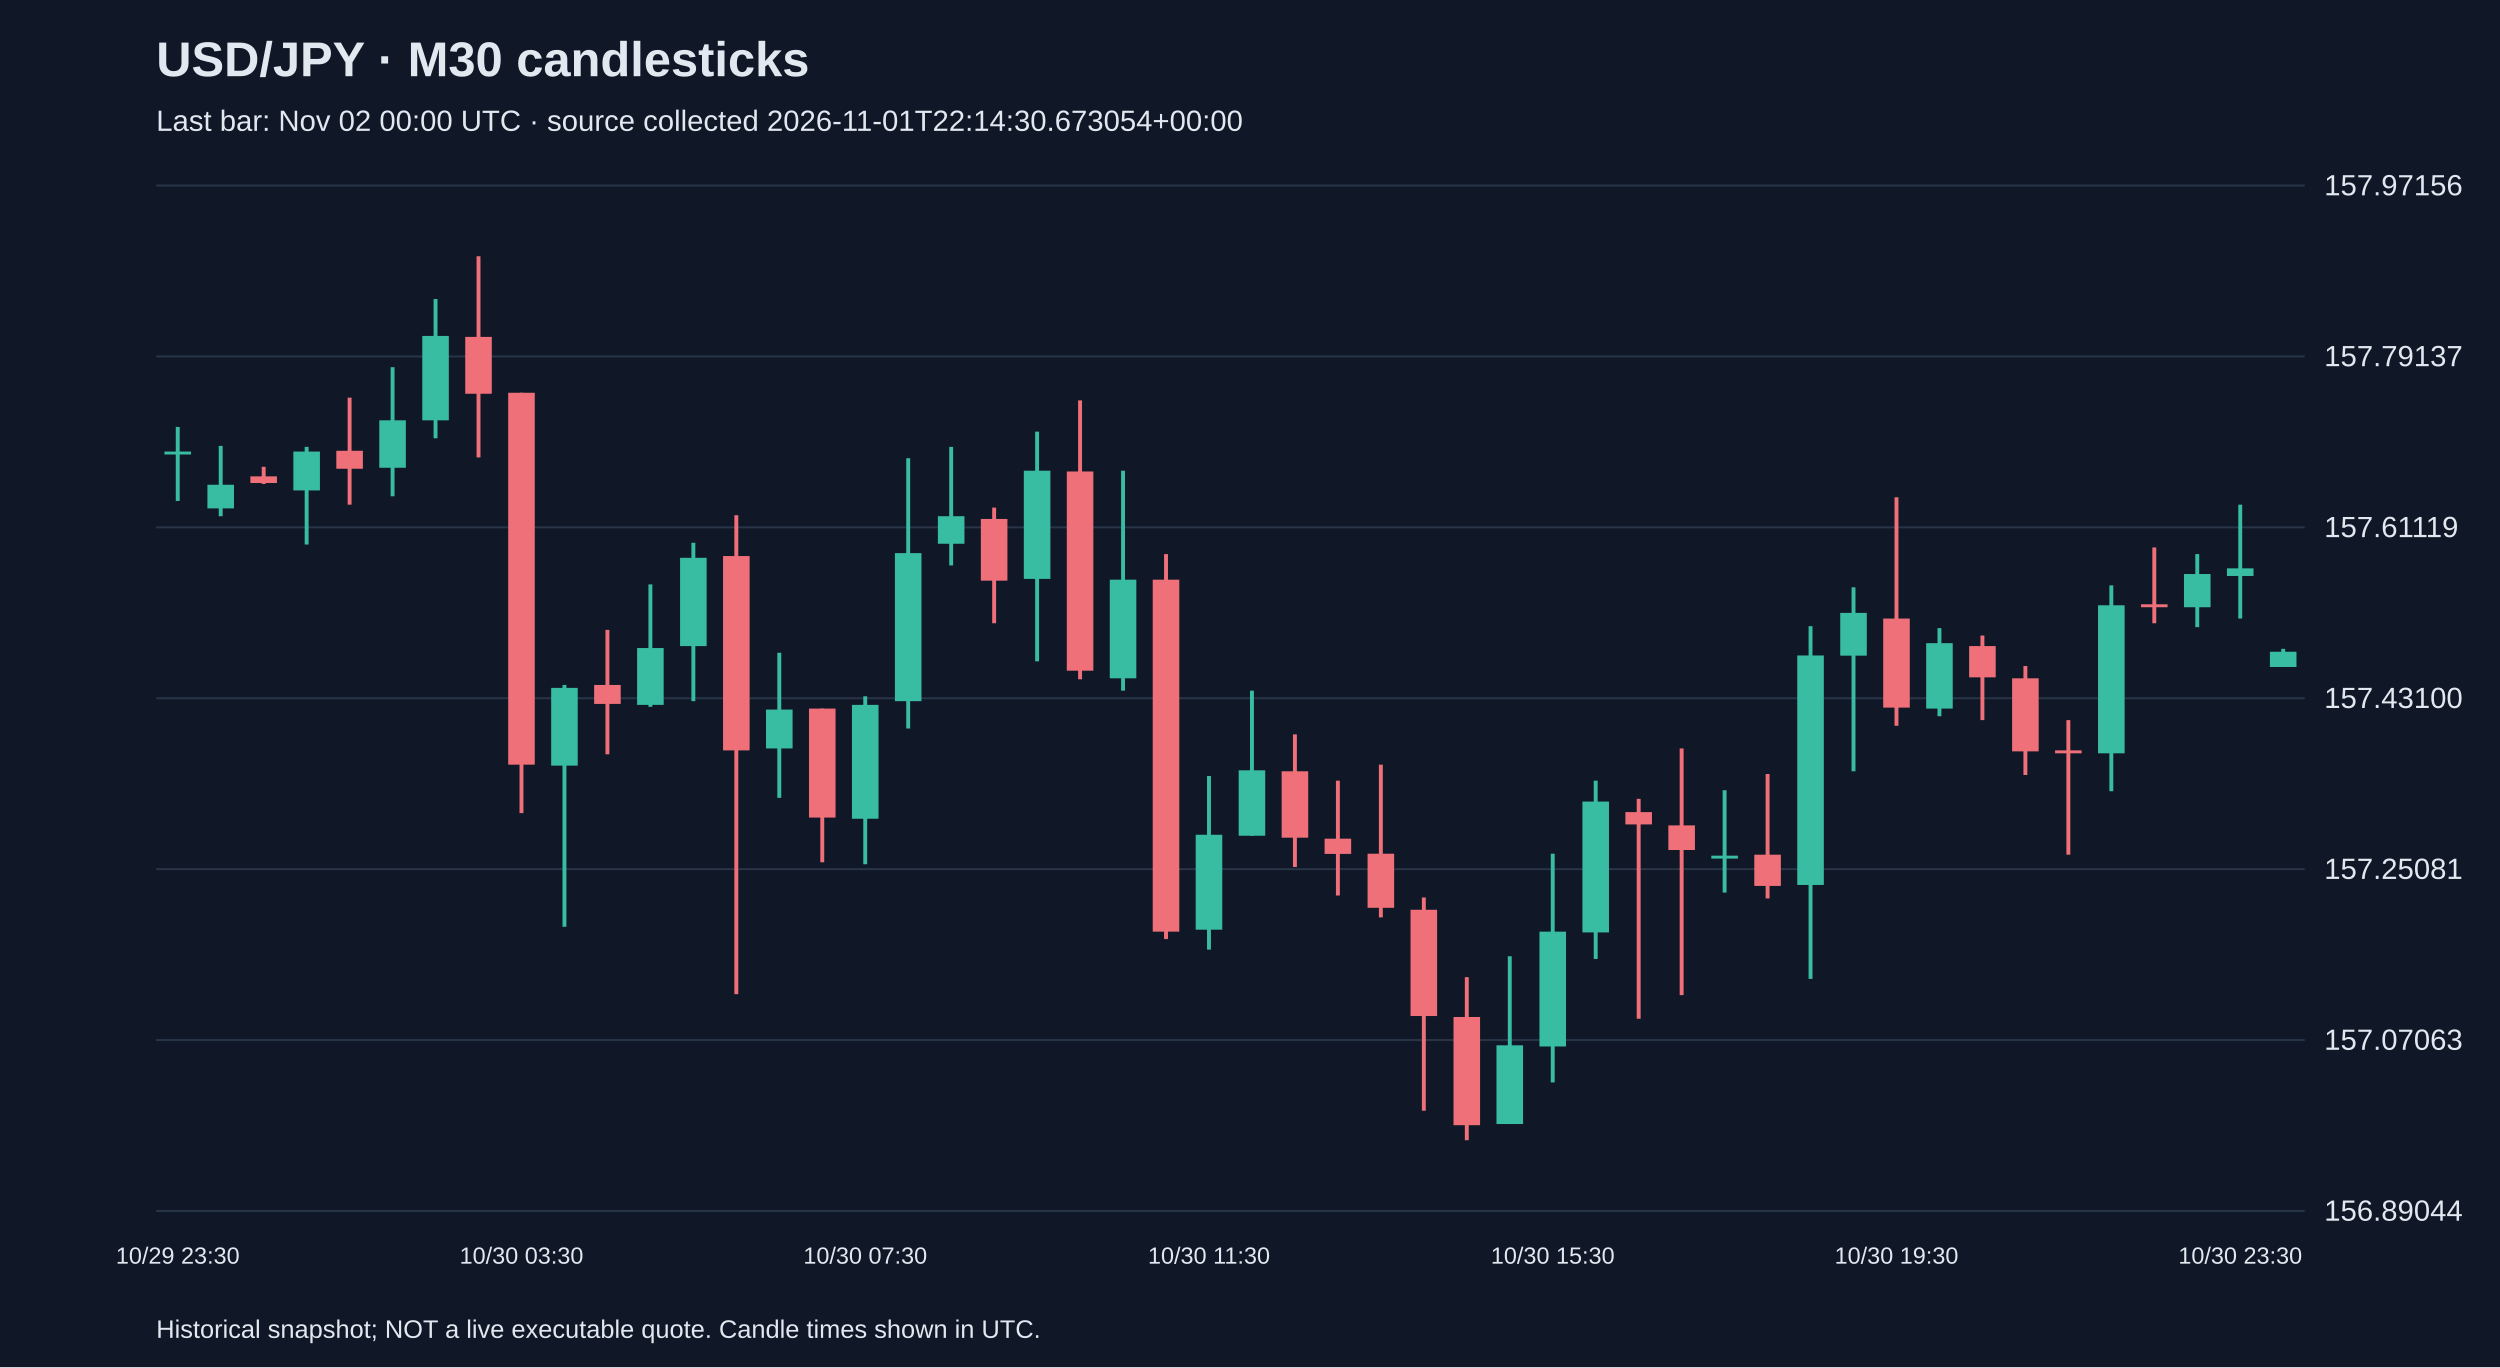
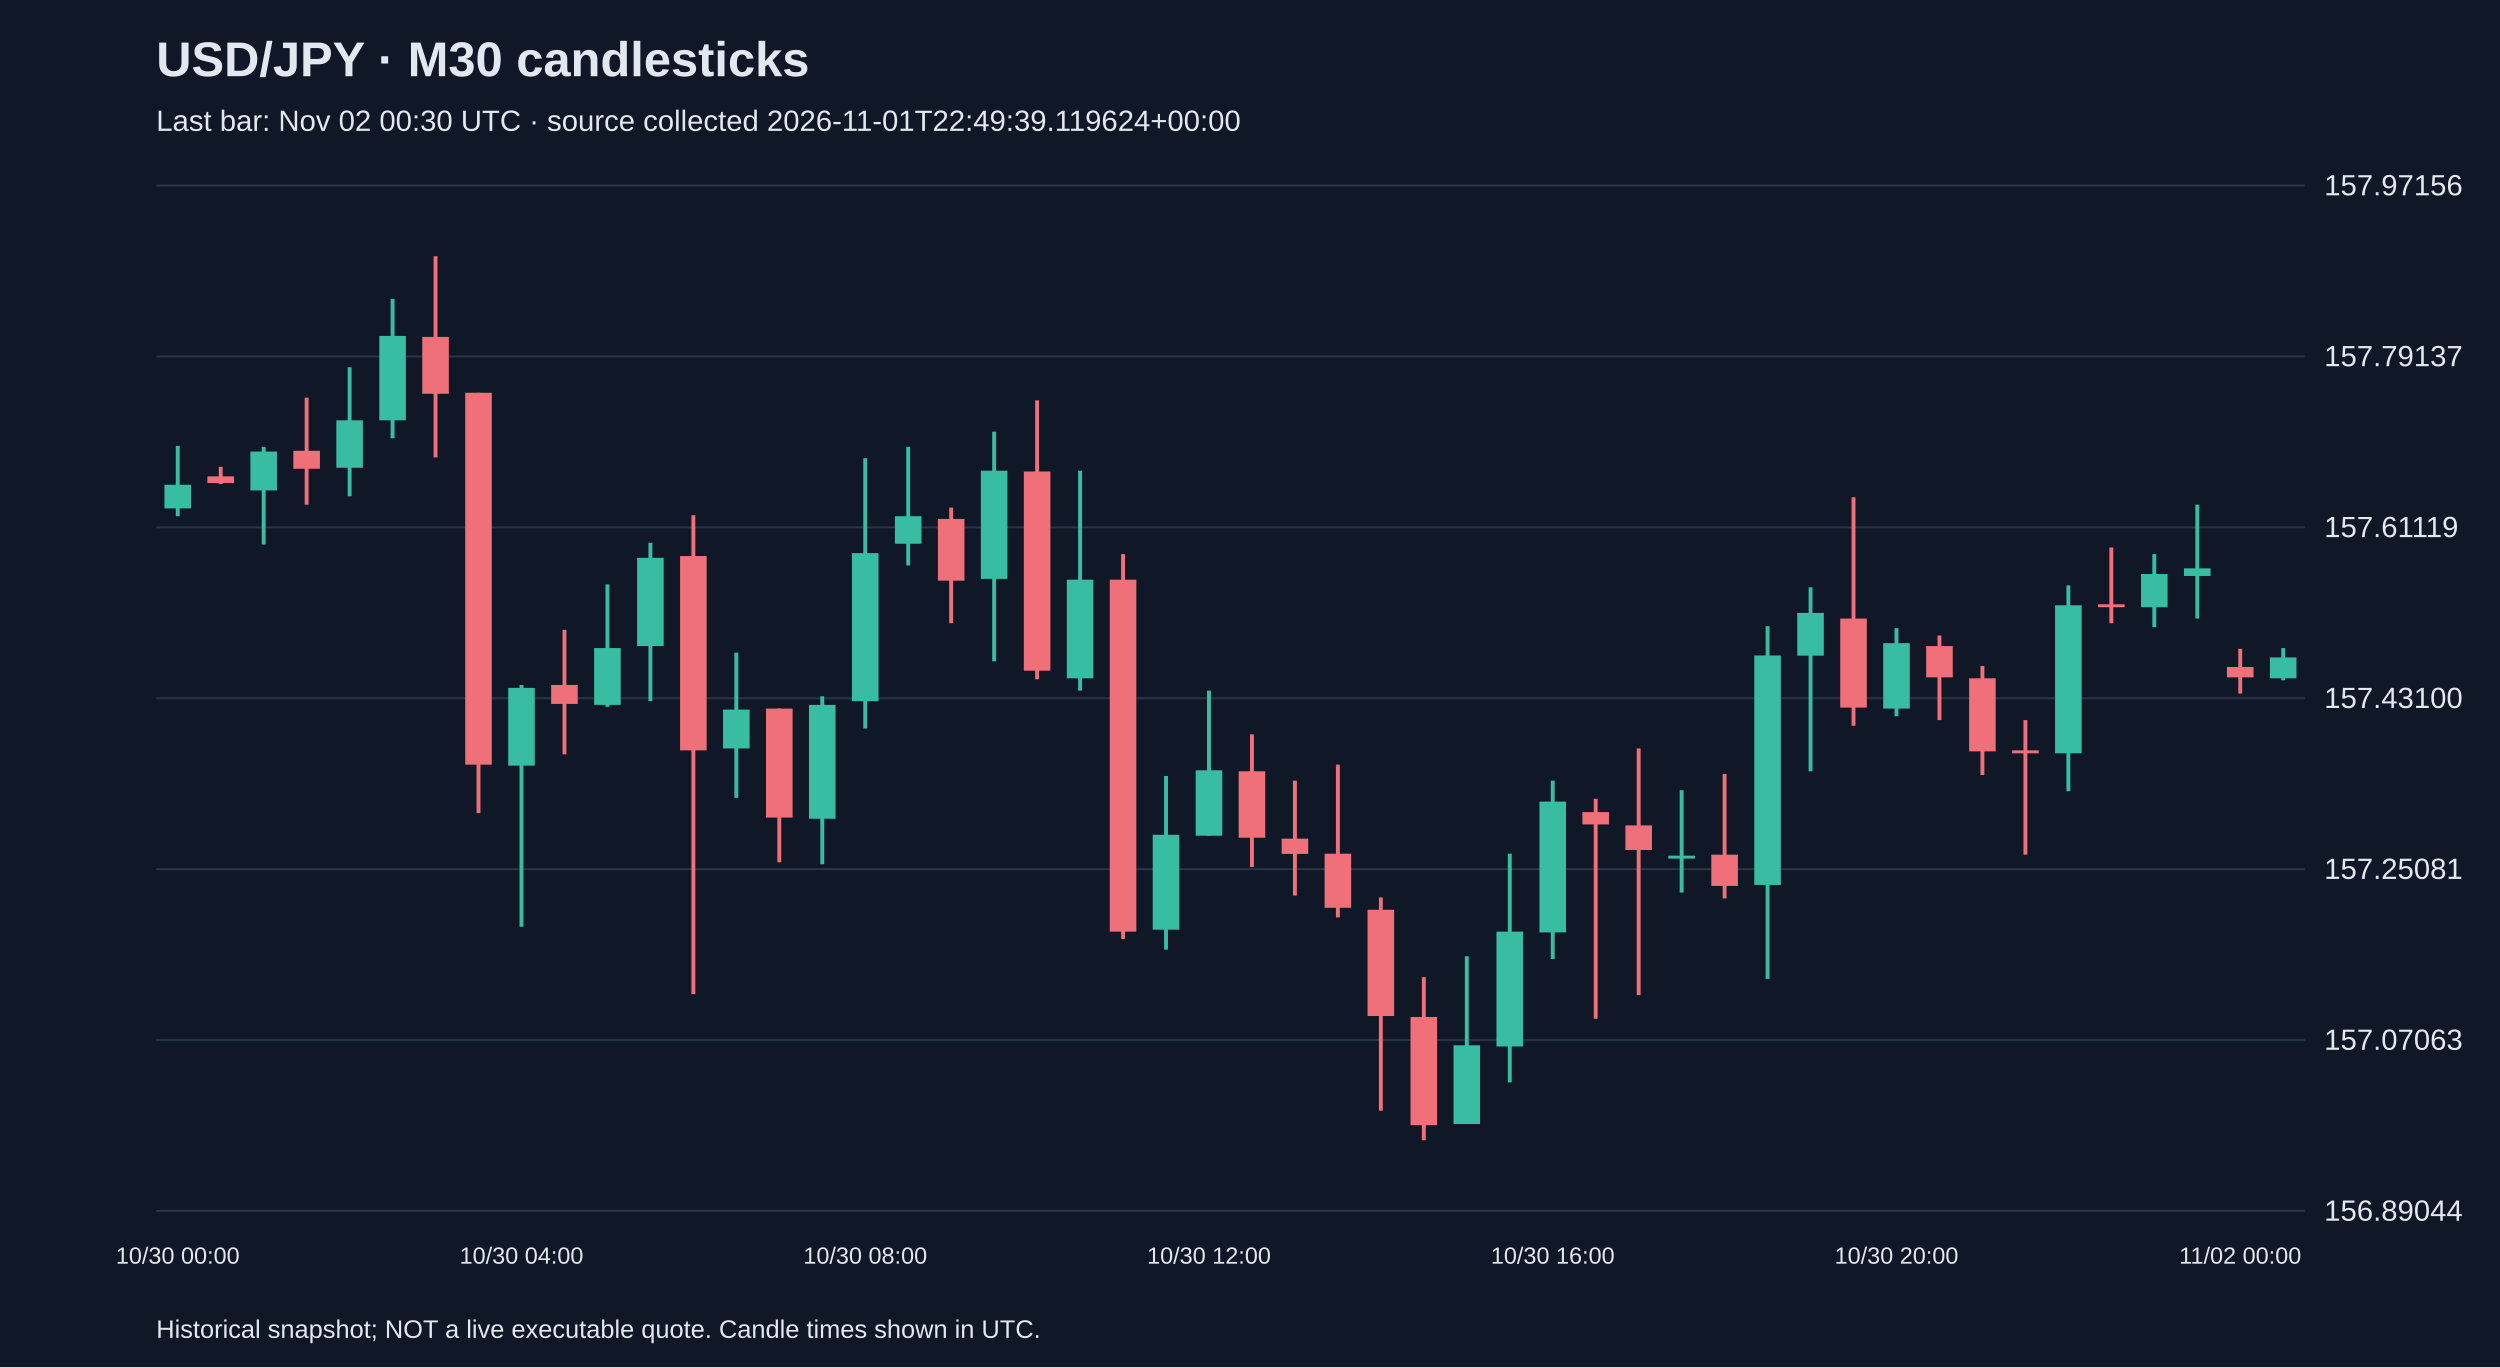
<svg xmlns="http://www.w3.org/2000/svg" viewBox="0 0 1280 700">
  <rect width="100%" height="100%" fill="#101827" />
  <style>text{font-family:Arial,sans-serif;fill:#e2e8f0}</style>
  <text x="80" y="39" font-size="25" font-weight="bold">USD/JPY · M30 candlesticks</text>
-   <text x="80" y="67" font-size="15" fill="#a6b1c5">Last bar: Nov 02 00:00 UTC · source collected 2026-11-01T22:14:30.673054+00:00</text>
+   <text x="80" y="67" font-size="15" fill="#a6b1c5">Last bar: Nov 02 00:30 UTC · source collected 2026-11-01T22:49:39.119624+00:00</text>
  <line x1="80" y1="620.0" x2="1180" y2="620.0" stroke="#283548" />
  <text x="1190" y="625.0" font-size="15">156.89044</text>
  <line x1="80" y1="532.5" x2="1180" y2="532.5" stroke="#283548" />
  <text x="1190" y="537.5" font-size="15">157.07063</text>
  <line x1="80" y1="445.0" x2="1180" y2="445.0" stroke="#283548" />
  <text x="1190" y="450.0" font-size="15">157.25081</text>
  <line x1="80" y1="357.5" x2="1180" y2="357.5" stroke="#283548" />
  <text x="1190" y="362.5" font-size="15">157.43100</text>
  <line x1="80" y1="270.0" x2="1180" y2="270.0" stroke="#283548" />
  <text x="1190" y="275.0" font-size="15">157.61119</text>
  <line x1="80" y1="182.5" x2="1180" y2="182.5" stroke="#283548" />
  <text x="1190" y="187.5" font-size="15">157.79137</text>
  <line x1="80" y1="95.0" x2="1180" y2="95.0" stroke="#283548" />
  <text x="1190" y="100.0" font-size="15">157.97156</text>
-   <line x1="91.0" y1="218.6" x2="91.0" y2="256.5" stroke="#38bca2" stroke-width="2" />
-   <rect x="84.2" y="231.2" width="13.6" height="1.5" fill="#38bca2" />
-   <text x="91.0" y="647" text-anchor="middle" font-size="12">10/29 23:30</text>
-   <line x1="113.0" y1="228.3" x2="113.0" y2="264.3" stroke="#38bca2" stroke-width="2" />
-   <rect x="106.2" y="248.2" width="13.6" height="12.1" fill="#38bca2" />
-   <line x1="135.0" y1="239.0" x2="135.0" y2="247.8" stroke="#f07079" stroke-width="2" />
-   <rect x="128.2" y="243.9" width="13.6" height="3.4" fill="#f07079" />
-   <line x1="157.0" y1="228.8" x2="157.0" y2="278.8" stroke="#38bca2" stroke-width="2" />
-   <rect x="150.2" y="231.2" width="13.6" height="19.9" fill="#38bca2" />
-   <line x1="179.0" y1="203.6" x2="179.0" y2="258.4" stroke="#f07079" stroke-width="2" />
-   <rect x="172.2" y="230.8" width="13.6" height="9.2" fill="#f07079" />
-   <line x1="201.0" y1="188.0" x2="201.0" y2="254.1" stroke="#38bca2" stroke-width="2" />
-   <rect x="194.2" y="215.2" width="13.6" height="24.3" fill="#38bca2" />
-   <line x1="223.0" y1="153.1" x2="223.0" y2="224.4" stroke="#38bca2" stroke-width="2" />
-   <rect x="216.2" y="172.0" width="13.6" height="43.2" fill="#38bca2" />
-   <line x1="245.0" y1="131.2" x2="245.0" y2="234.2" stroke="#f07079" stroke-width="2" />
-   <rect x="238.2" y="172.5" width="13.6" height="29.1" fill="#f07079" />
-   <line x1="267.0" y1="201.1" x2="267.0" y2="416.3" stroke="#f07079" stroke-width="2" />
-   <rect x="260.2" y="201.1" width="13.6" height="190.4" fill="#f07079" />
-   <text x="267.0" y="647" text-anchor="middle" font-size="12">10/30 03:30</text>
-   <line x1="289.0" y1="350.7" x2="289.0" y2="474.5" stroke="#38bca2" stroke-width="2" />
-   <rect x="282.2" y="352.2" width="13.6" height="39.8" fill="#38bca2" />
-   <line x1="311.0" y1="322.5" x2="311.0" y2="386.2" stroke="#f07079" stroke-width="2" />
-   <rect x="304.2" y="350.7" width="13.6" height="9.7" fill="#f07079" />
-   <line x1="333.0" y1="299.2" x2="333.0" y2="361.9" stroke="#38bca2" stroke-width="2" />
-   <rect x="326.2" y="331.8" width="13.6" height="29.1" fill="#38bca2" />
-   <line x1="355.0" y1="277.9" x2="355.0" y2="359.0" stroke="#38bca2" stroke-width="2" />
-   <rect x="348.2" y="285.6" width="13.6" height="45.2" fill="#38bca2" />
-   <line x1="377.0" y1="263.8" x2="377.0" y2="509.0" stroke="#f07079" stroke-width="2" />
-   <rect x="370.2" y="284.7" width="13.6" height="99.5" fill="#f07079" />
-   <line x1="399.0" y1="334.2" x2="399.0" y2="408.5" stroke="#38bca2" stroke-width="2" />
-   <rect x="392.2" y="363.3" width="13.6" height="19.9" fill="#38bca2" />
-   <line x1="421.0" y1="362.8" x2="421.0" y2="441.5" stroke="#f07079" stroke-width="2" />
-   <rect x="414.2" y="362.8" width="13.6" height="55.8" fill="#f07079" />
-   <line x1="443.0" y1="356.5" x2="443.0" y2="442.5" stroke="#38bca2" stroke-width="2" />
-   <rect x="436.2" y="360.9" width="13.6" height="58.3" fill="#38bca2" />
-   <text x="443.0" y="647" text-anchor="middle" font-size="12">10/30 07:30</text>
-   <line x1="465.0" y1="234.6" x2="465.0" y2="373.0" stroke="#38bca2" stroke-width="2" />
-   <rect x="458.2" y="283.2" width="13.6" height="75.8" fill="#38bca2" />
-   <line x1="487.0" y1="228.8" x2="487.0" y2="289.5" stroke="#38bca2" stroke-width="2" />
-   <rect x="480.2" y="264.3" width="13.6" height="14.1" fill="#38bca2" />
-   <line x1="509.0" y1="259.9" x2="509.0" y2="319.1" stroke="#f07079" stroke-width="2" />
-   <rect x="502.2" y="265.7" width="13.6" height="31.6" fill="#f07079" />
-   <line x1="531.0" y1="221.0" x2="531.0" y2="338.6" stroke="#38bca2" stroke-width="2" />
-   <rect x="524.2" y="241.0" width="13.6" height="55.4" fill="#38bca2" />
-   <line x1="553.0" y1="205.0" x2="553.0" y2="347.8" stroke="#f07079" stroke-width="2" />
-   <rect x="546.2" y="241.4" width="13.6" height="102.0" fill="#f07079" />
-   <line x1="575.0" y1="241.0" x2="575.0" y2="353.6" stroke="#38bca2" stroke-width="2" />
-   <rect x="568.2" y="296.8" width="13.6" height="50.5" fill="#38bca2" />
-   <line x1="597.0" y1="283.7" x2="597.0" y2="480.8" stroke="#f07079" stroke-width="2" />
-   <rect x="590.2" y="296.8" width="13.6" height="180.2" fill="#f07079" />
-   <line x1="619.0" y1="397.3" x2="619.0" y2="486.2" stroke="#38bca2" stroke-width="2" />
-   <rect x="612.2" y="427.4" width="13.6" height="48.6" fill="#38bca2" />
-   <text x="619.0" y="647" text-anchor="middle" font-size="12">10/30 11:30</text>
-   <line x1="641.0" y1="353.6" x2="641.0" y2="427.9" stroke="#38bca2" stroke-width="2" />
-   <rect x="634.2" y="394.4" width="13.6" height="33.5" fill="#38bca2" />
-   <line x1="663.0" y1="376.0" x2="663.0" y2="443.9" stroke="#f07079" stroke-width="2" />
-   <rect x="656.2" y="394.9" width="13.6" height="34.0" fill="#f07079" />
-   <line x1="685.0" y1="399.7" x2="685.0" y2="458.5" stroke="#f07079" stroke-width="2" />
-   <rect x="678.2" y="429.4" width="13.6" height="7.8" fill="#f07079" />
-   <line x1="707.0" y1="391.5" x2="707.0" y2="469.7" stroke="#f07079" stroke-width="2" />
-   <rect x="700.2" y="437.1" width="13.6" height="27.7" fill="#f07079" />
-   <line x1="729.0" y1="459.5" x2="729.0" y2="568.7" stroke="#f07079" stroke-width="2" />
-   <rect x="722.2" y="465.8" width="13.6" height="54.4" fill="#f07079" />
-   <line x1="751.0" y1="500.3" x2="751.0" y2="583.8" stroke="#f07079" stroke-width="2" />
-   <rect x="744.2" y="520.7" width="13.6" height="55.4" fill="#f07079" />
-   <line x1="773.0" y1="489.6" x2="773.0" y2="575.5" stroke="#38bca2" stroke-width="2" />
-   <rect x="766.2" y="535.2" width="13.6" height="40.3" fill="#38bca2" />
-   <line x1="795.0" y1="437.1" x2="795.0" y2="554.2" stroke="#38bca2" stroke-width="2" />
-   <rect x="788.2" y="477.0" width="13.6" height="58.8" fill="#38bca2" />
-   <text x="795.0" y="647" text-anchor="middle" font-size="12">10/30 15:30</text>
-   <line x1="817.0" y1="399.7" x2="817.0" y2="491.0" stroke="#38bca2" stroke-width="2" />
-   <rect x="810.2" y="410.4" width="13.6" height="67.0" fill="#38bca2" />
-   <line x1="839.0" y1="409.0" x2="839.0" y2="521.6" stroke="#f07079" stroke-width="2" />
-   <rect x="832.2" y="415.8" width="13.6" height="6.3" fill="#f07079" />
-   <line x1="861.0" y1="383.2" x2="861.0" y2="509.5" stroke="#f07079" stroke-width="2" />
-   <rect x="854.2" y="422.6" width="13.6" height="12.6" fill="#f07079" />
-   <line x1="883.0" y1="404.6" x2="883.0" y2="457.0" stroke="#38bca2" stroke-width="2" />
-   <rect x="876.2" y="438.1" width="13.6" height="1.5" fill="#38bca2" />
-   <line x1="905.0" y1="396.3" x2="905.0" y2="460.0" stroke="#f07079" stroke-width="2" />
-   <rect x="898.2" y="437.6" width="13.6" height="16.0" fill="#f07079" />
-   <line x1="927.0" y1="320.6" x2="927.0" y2="501.2" stroke="#38bca2" stroke-width="2" />
-   <rect x="920.2" y="335.6" width="13.6" height="117.5" fill="#38bca2" />
-   <line x1="949.0" y1="300.7" x2="949.0" y2="394.9" stroke="#38bca2" stroke-width="2" />
-   <rect x="942.2" y="313.8" width="13.6" height="21.9" fill="#38bca2" />
-   <line x1="971.0" y1="254.6" x2="971.0" y2="371.6" stroke="#f07079" stroke-width="2" />
-   <rect x="964.2" y="316.7" width="13.6" height="45.6" fill="#f07079" />
-   <text x="971.0" y="647" text-anchor="middle" font-size="12">10/30 19:30</text>
-   <line x1="993.0" y1="321.6" x2="993.0" y2="366.7" stroke="#38bca2" stroke-width="2" />
-   <rect x="986.2" y="329.3" width="13.6" height="33.5" fill="#38bca2" />
-   <line x1="1015.0" y1="325.4" x2="1015.0" y2="368.7" stroke="#f07079" stroke-width="2" />
-   <rect x="1008.2" y="330.8" width="13.6" height="16.0" fill="#f07079" />
-   <line x1="1037.0" y1="341.0" x2="1037.0" y2="396.8" stroke="#f07079" stroke-width="2" />
-   <rect x="1030.2" y="347.3" width="13.6" height="37.4" fill="#f07079" />
-   <line x1="1059.0" y1="368.7" x2="1059.0" y2="437.6" stroke="#f07079" stroke-width="2" />
-   <rect x="1052.2" y="384.2" width="13.6" height="1.5" fill="#f07079" />
-   <line x1="1081.0" y1="299.7" x2="1081.0" y2="405.1" stroke="#38bca2" stroke-width="2" />
-   <rect x="1074.2" y="309.9" width="13.6" height="75.8" fill="#38bca2" />
-   <line x1="1103.0" y1="280.3" x2="1103.0" y2="319.1" stroke="#f07079" stroke-width="2" />
-   <rect x="1096.2" y="309.4" width="13.6" height="1.5" fill="#f07079" />
-   <line x1="1125.0" y1="283.7" x2="1125.0" y2="321.1" stroke="#38bca2" stroke-width="2" />
-   <rect x="1118.2" y="293.9" width="13.6" height="17.0" fill="#38bca2" />
-   <line x1="1147.0" y1="258.4" x2="1147.0" y2="316.7" stroke="#38bca2" stroke-width="2" />
-   <rect x="1140.2" y="291.0" width="13.6" height="3.9" fill="#38bca2" />
-   <text x="1147.0" y="647" text-anchor="middle" font-size="12">10/30 23:30</text>
-   <line x1="1169.0" y1="332.2" x2="1169.0" y2="341.5" stroke="#38bca2" stroke-width="2" />
-   <rect x="1162.2" y="333.7" width="13.6" height="7.8" fill="#38bca2" />
+   <line x1="91.0" y1="228.3" x2="91.0" y2="264.3" stroke="#38bca2" stroke-width="2" />
+   <rect x="84.2" y="248.2" width="13.6" height="12.1" fill="#38bca2" />
+   <text x="91.0" y="647" text-anchor="middle" font-size="12">10/30 00:00</text>
+   <line x1="113.0" y1="239.0" x2="113.0" y2="247.8" stroke="#f07079" stroke-width="2" />
+   <rect x="106.2" y="243.9" width="13.6" height="3.4" fill="#f07079" />
+   <line x1="135.0" y1="228.8" x2="135.0" y2="278.8" stroke="#38bca2" stroke-width="2" />
+   <rect x="128.2" y="231.2" width="13.6" height="19.9" fill="#38bca2" />
+   <line x1="157.0" y1="203.6" x2="157.0" y2="258.4" stroke="#f07079" stroke-width="2" />
+   <rect x="150.2" y="230.8" width="13.6" height="9.2" fill="#f07079" />
+   <line x1="179.0" y1="188.0" x2="179.0" y2="254.1" stroke="#38bca2" stroke-width="2" />
+   <rect x="172.2" y="215.2" width="13.6" height="24.3" fill="#38bca2" />
+   <line x1="201.0" y1="153.1" x2="201.0" y2="224.4" stroke="#38bca2" stroke-width="2" />
+   <rect x="194.2" y="172.0" width="13.6" height="43.2" fill="#38bca2" />
+   <line x1="223.0" y1="131.2" x2="223.0" y2="234.2" stroke="#f07079" stroke-width="2" />
+   <rect x="216.2" y="172.5" width="13.6" height="29.1" fill="#f07079" />
+   <line x1="245.0" y1="201.1" x2="245.0" y2="416.3" stroke="#f07079" stroke-width="2" />
+   <rect x="238.2" y="201.1" width="13.6" height="190.4" fill="#f07079" />
+   <line x1="267.0" y1="350.7" x2="267.0" y2="474.5" stroke="#38bca2" stroke-width="2" />
+   <rect x="260.2" y="352.2" width="13.6" height="39.8" fill="#38bca2" />
+   <text x="267.0" y="647" text-anchor="middle" font-size="12">10/30 04:00</text>
+   <line x1="289.0" y1="322.5" x2="289.0" y2="386.2" stroke="#f07079" stroke-width="2" />
+   <rect x="282.2" y="350.7" width="13.6" height="9.7" fill="#f07079" />
+   <line x1="311.0" y1="299.2" x2="311.0" y2="361.9" stroke="#38bca2" stroke-width="2" />
+   <rect x="304.2" y="331.8" width="13.6" height="29.1" fill="#38bca2" />
+   <line x1="333.0" y1="277.9" x2="333.0" y2="359.0" stroke="#38bca2" stroke-width="2" />
+   <rect x="326.2" y="285.6" width="13.6" height="45.2" fill="#38bca2" />
+   <line x1="355.0" y1="263.8" x2="355.0" y2="509.0" stroke="#f07079" stroke-width="2" />
+   <rect x="348.2" y="284.7" width="13.6" height="99.5" fill="#f07079" />
+   <line x1="377.0" y1="334.2" x2="377.0" y2="408.5" stroke="#38bca2" stroke-width="2" />
+   <rect x="370.2" y="363.3" width="13.6" height="19.9" fill="#38bca2" />
+   <line x1="399.0" y1="362.8" x2="399.0" y2="441.5" stroke="#f07079" stroke-width="2" />
+   <rect x="392.2" y="362.8" width="13.6" height="55.8" fill="#f07079" />
+   <line x1="421.0" y1="356.5" x2="421.0" y2="442.5" stroke="#38bca2" stroke-width="2" />
+   <rect x="414.2" y="360.9" width="13.6" height="58.3" fill="#38bca2" />
+   <line x1="443.0" y1="234.6" x2="443.0" y2="373.0" stroke="#38bca2" stroke-width="2" />
+   <rect x="436.2" y="283.2" width="13.6" height="75.8" fill="#38bca2" />
+   <text x="443.0" y="647" text-anchor="middle" font-size="12">10/30 08:00</text>
+   <line x1="465.0" y1="228.8" x2="465.0" y2="289.5" stroke="#38bca2" stroke-width="2" />
+   <rect x="458.2" y="264.3" width="13.6" height="14.1" fill="#38bca2" />
+   <line x1="487.0" y1="259.9" x2="487.0" y2="319.1" stroke="#f07079" stroke-width="2" />
+   <rect x="480.2" y="265.7" width="13.6" height="31.6" fill="#f07079" />
+   <line x1="509.0" y1="221.0" x2="509.0" y2="338.6" stroke="#38bca2" stroke-width="2" />
+   <rect x="502.2" y="241.0" width="13.6" height="55.4" fill="#38bca2" />
+   <line x1="531.0" y1="205.0" x2="531.0" y2="347.8" stroke="#f07079" stroke-width="2" />
+   <rect x="524.2" y="241.4" width="13.6" height="102.0" fill="#f07079" />
+   <line x1="553.0" y1="241.0" x2="553.0" y2="353.6" stroke="#38bca2" stroke-width="2" />
+   <rect x="546.2" y="296.8" width="13.6" height="50.5" fill="#38bca2" />
+   <line x1="575.0" y1="283.7" x2="575.0" y2="480.8" stroke="#f07079" stroke-width="2" />
+   <rect x="568.2" y="296.8" width="13.6" height="180.2" fill="#f07079" />
+   <line x1="597.0" y1="397.3" x2="597.0" y2="486.2" stroke="#38bca2" stroke-width="2" />
+   <rect x="590.2" y="427.4" width="13.6" height="48.6" fill="#38bca2" />
+   <line x1="619.0" y1="353.6" x2="619.0" y2="427.9" stroke="#38bca2" stroke-width="2" />
+   <rect x="612.2" y="394.4" width="13.6" height="33.5" fill="#38bca2" />
+   <text x="619.0" y="647" text-anchor="middle" font-size="12">10/30 12:00</text>
+   <line x1="641.0" y1="376.0" x2="641.0" y2="443.9" stroke="#f07079" stroke-width="2" />
+   <rect x="634.2" y="394.9" width="13.6" height="34.0" fill="#f07079" />
+   <line x1="663.0" y1="399.7" x2="663.0" y2="458.5" stroke="#f07079" stroke-width="2" />
+   <rect x="656.2" y="429.4" width="13.6" height="7.8" fill="#f07079" />
+   <line x1="685.0" y1="391.5" x2="685.0" y2="469.7" stroke="#f07079" stroke-width="2" />
+   <rect x="678.2" y="437.1" width="13.6" height="27.7" fill="#f07079" />
+   <line x1="707.0" y1="459.5" x2="707.0" y2="568.7" stroke="#f07079" stroke-width="2" />
+   <rect x="700.2" y="465.8" width="13.6" height="54.4" fill="#f07079" />
+   <line x1="729.0" y1="500.3" x2="729.0" y2="583.8" stroke="#f07079" stroke-width="2" />
+   <rect x="722.2" y="520.7" width="13.6" height="55.4" fill="#f07079" />
+   <line x1="751.0" y1="489.6" x2="751.0" y2="575.5" stroke="#38bca2" stroke-width="2" />
+   <rect x="744.2" y="535.2" width="13.6" height="40.3" fill="#38bca2" />
+   <line x1="773.0" y1="437.1" x2="773.0" y2="554.2" stroke="#38bca2" stroke-width="2" />
+   <rect x="766.2" y="477.0" width="13.6" height="58.8" fill="#38bca2" />
+   <line x1="795.0" y1="399.7" x2="795.0" y2="491.0" stroke="#38bca2" stroke-width="2" />
+   <rect x="788.2" y="410.4" width="13.6" height="67.0" fill="#38bca2" />
+   <text x="795.0" y="647" text-anchor="middle" font-size="12">10/30 16:00</text>
+   <line x1="817.0" y1="409.0" x2="817.0" y2="521.6" stroke="#f07079" stroke-width="2" />
+   <rect x="810.2" y="415.8" width="13.6" height="6.3" fill="#f07079" />
+   <line x1="839.0" y1="383.2" x2="839.0" y2="509.5" stroke="#f07079" stroke-width="2" />
+   <rect x="832.2" y="422.6" width="13.6" height="12.6" fill="#f07079" />
+   <line x1="861.0" y1="404.6" x2="861.0" y2="457.0" stroke="#38bca2" stroke-width="2" />
+   <rect x="854.2" y="438.1" width="13.6" height="1.5" fill="#38bca2" />
+   <line x1="883.0" y1="396.3" x2="883.0" y2="460.0" stroke="#f07079" stroke-width="2" />
+   <rect x="876.2" y="437.6" width="13.6" height="16.0" fill="#f07079" />
+   <line x1="905.0" y1="320.6" x2="905.0" y2="501.2" stroke="#38bca2" stroke-width="2" />
+   <rect x="898.2" y="335.6" width="13.6" height="117.5" fill="#38bca2" />
+   <line x1="927.0" y1="300.7" x2="927.0" y2="394.9" stroke="#38bca2" stroke-width="2" />
+   <rect x="920.2" y="313.8" width="13.6" height="21.9" fill="#38bca2" />
+   <line x1="949.0" y1="254.6" x2="949.0" y2="371.6" stroke="#f07079" stroke-width="2" />
+   <rect x="942.2" y="316.7" width="13.6" height="45.6" fill="#f07079" />
+   <line x1="971.0" y1="321.6" x2="971.0" y2="366.7" stroke="#38bca2" stroke-width="2" />
+   <rect x="964.2" y="329.3" width="13.6" height="33.5" fill="#38bca2" />
+   <text x="971.0" y="647" text-anchor="middle" font-size="12">10/30 20:00</text>
+   <line x1="993.0" y1="325.4" x2="993.0" y2="368.7" stroke="#f07079" stroke-width="2" />
+   <rect x="986.2" y="330.8" width="13.6" height="16.0" fill="#f07079" />
+   <line x1="1015.0" y1="341.0" x2="1015.0" y2="396.8" stroke="#f07079" stroke-width="2" />
+   <rect x="1008.2" y="347.3" width="13.6" height="37.4" fill="#f07079" />
+   <line x1="1037.0" y1="368.7" x2="1037.0" y2="437.6" stroke="#f07079" stroke-width="2" />
+   <rect x="1030.2" y="384.2" width="13.6" height="1.5" fill="#f07079" />
+   <line x1="1059.0" y1="299.7" x2="1059.0" y2="405.1" stroke="#38bca2" stroke-width="2" />
+   <rect x="1052.2" y="309.9" width="13.6" height="75.8" fill="#38bca2" />
+   <line x1="1081.0" y1="280.3" x2="1081.0" y2="319.1" stroke="#f07079" stroke-width="2" />
+   <rect x="1074.2" y="309.4" width="13.6" height="1.5" fill="#f07079" />
+   <line x1="1103.0" y1="283.7" x2="1103.0" y2="321.1" stroke="#38bca2" stroke-width="2" />
+   <rect x="1096.2" y="293.9" width="13.6" height="17.0" fill="#38bca2" />
+   <line x1="1125.0" y1="258.4" x2="1125.0" y2="316.7" stroke="#38bca2" stroke-width="2" />
+   <rect x="1118.2" y="291.0" width="13.6" height="3.9" fill="#38bca2" />
+   <line x1="1147.0" y1="332.2" x2="1147.0" y2="355.1" stroke="#f07079" stroke-width="2" />
+   <rect x="1140.2" y="341.5" width="13.6" height="5.3" fill="#f07079" />
+   <text x="1147.0" y="647" text-anchor="middle" font-size="12">11/02 00:00</text>
+   <line x1="1169.0" y1="331.8" x2="1169.0" y2="348.3" stroke="#38bca2" stroke-width="2" />
+   <rect x="1162.2" y="336.6" width="13.6" height="10.7" fill="#38bca2" />
  <text x="80" y="685" font-size="13">Historical snapshot; NOT a live executable quote. Candle times shown in UTC.</text>
</svg>
